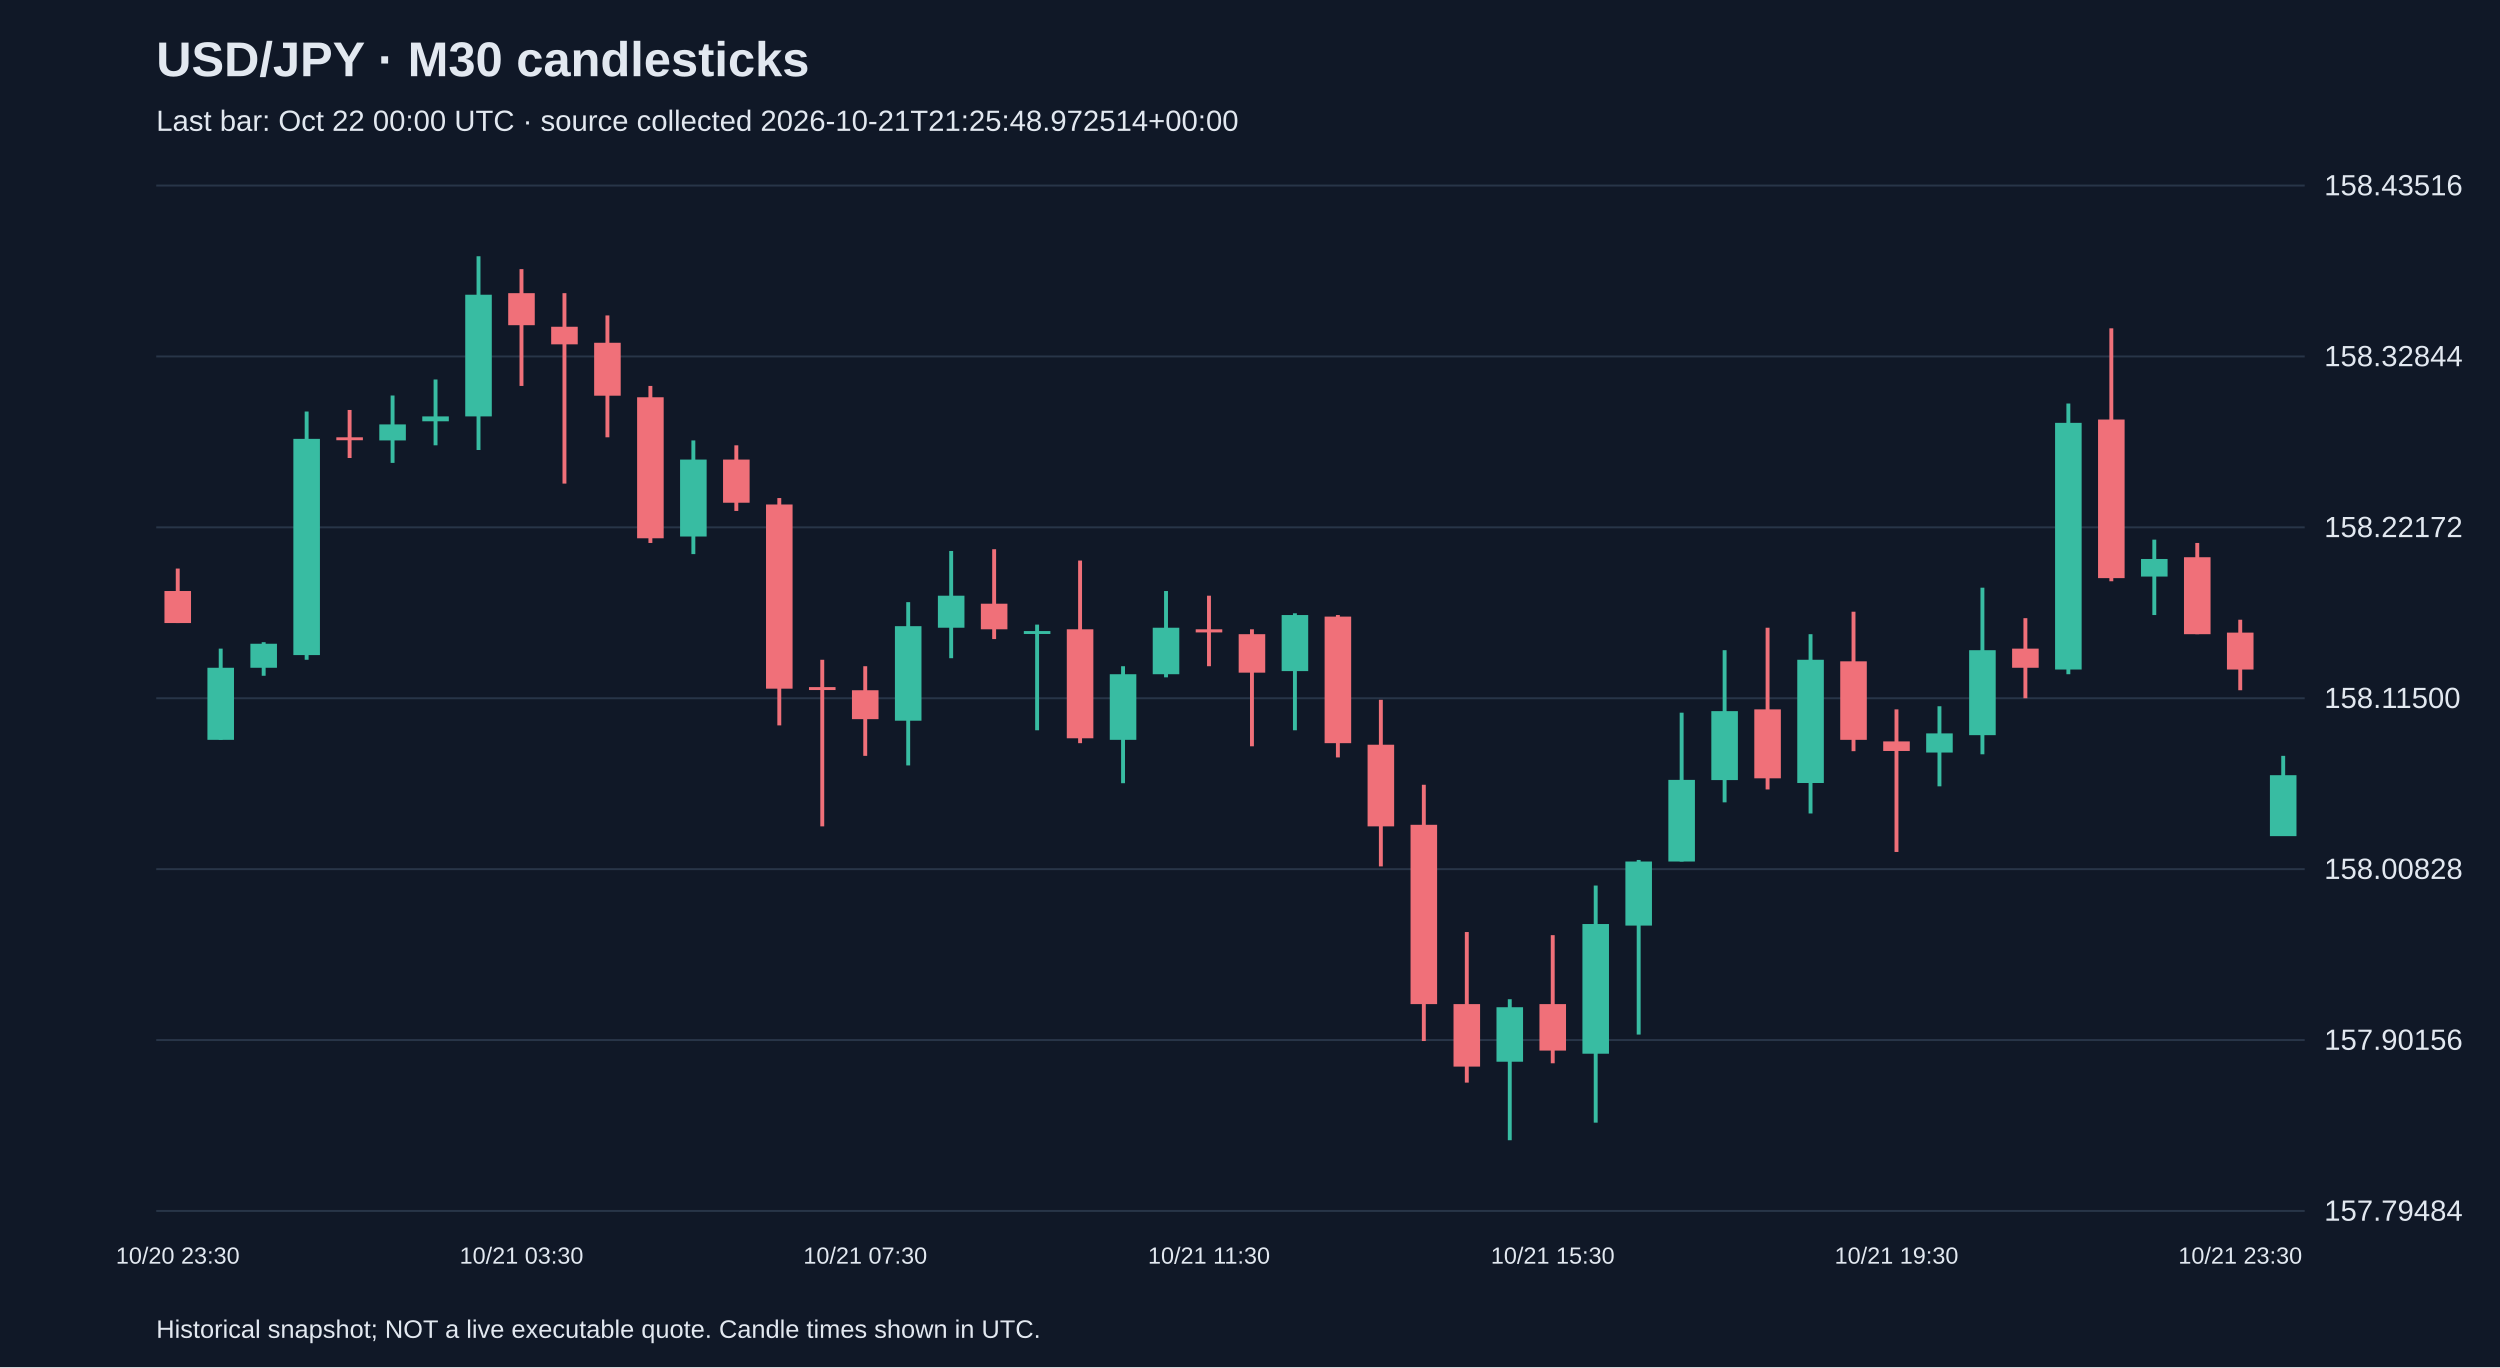
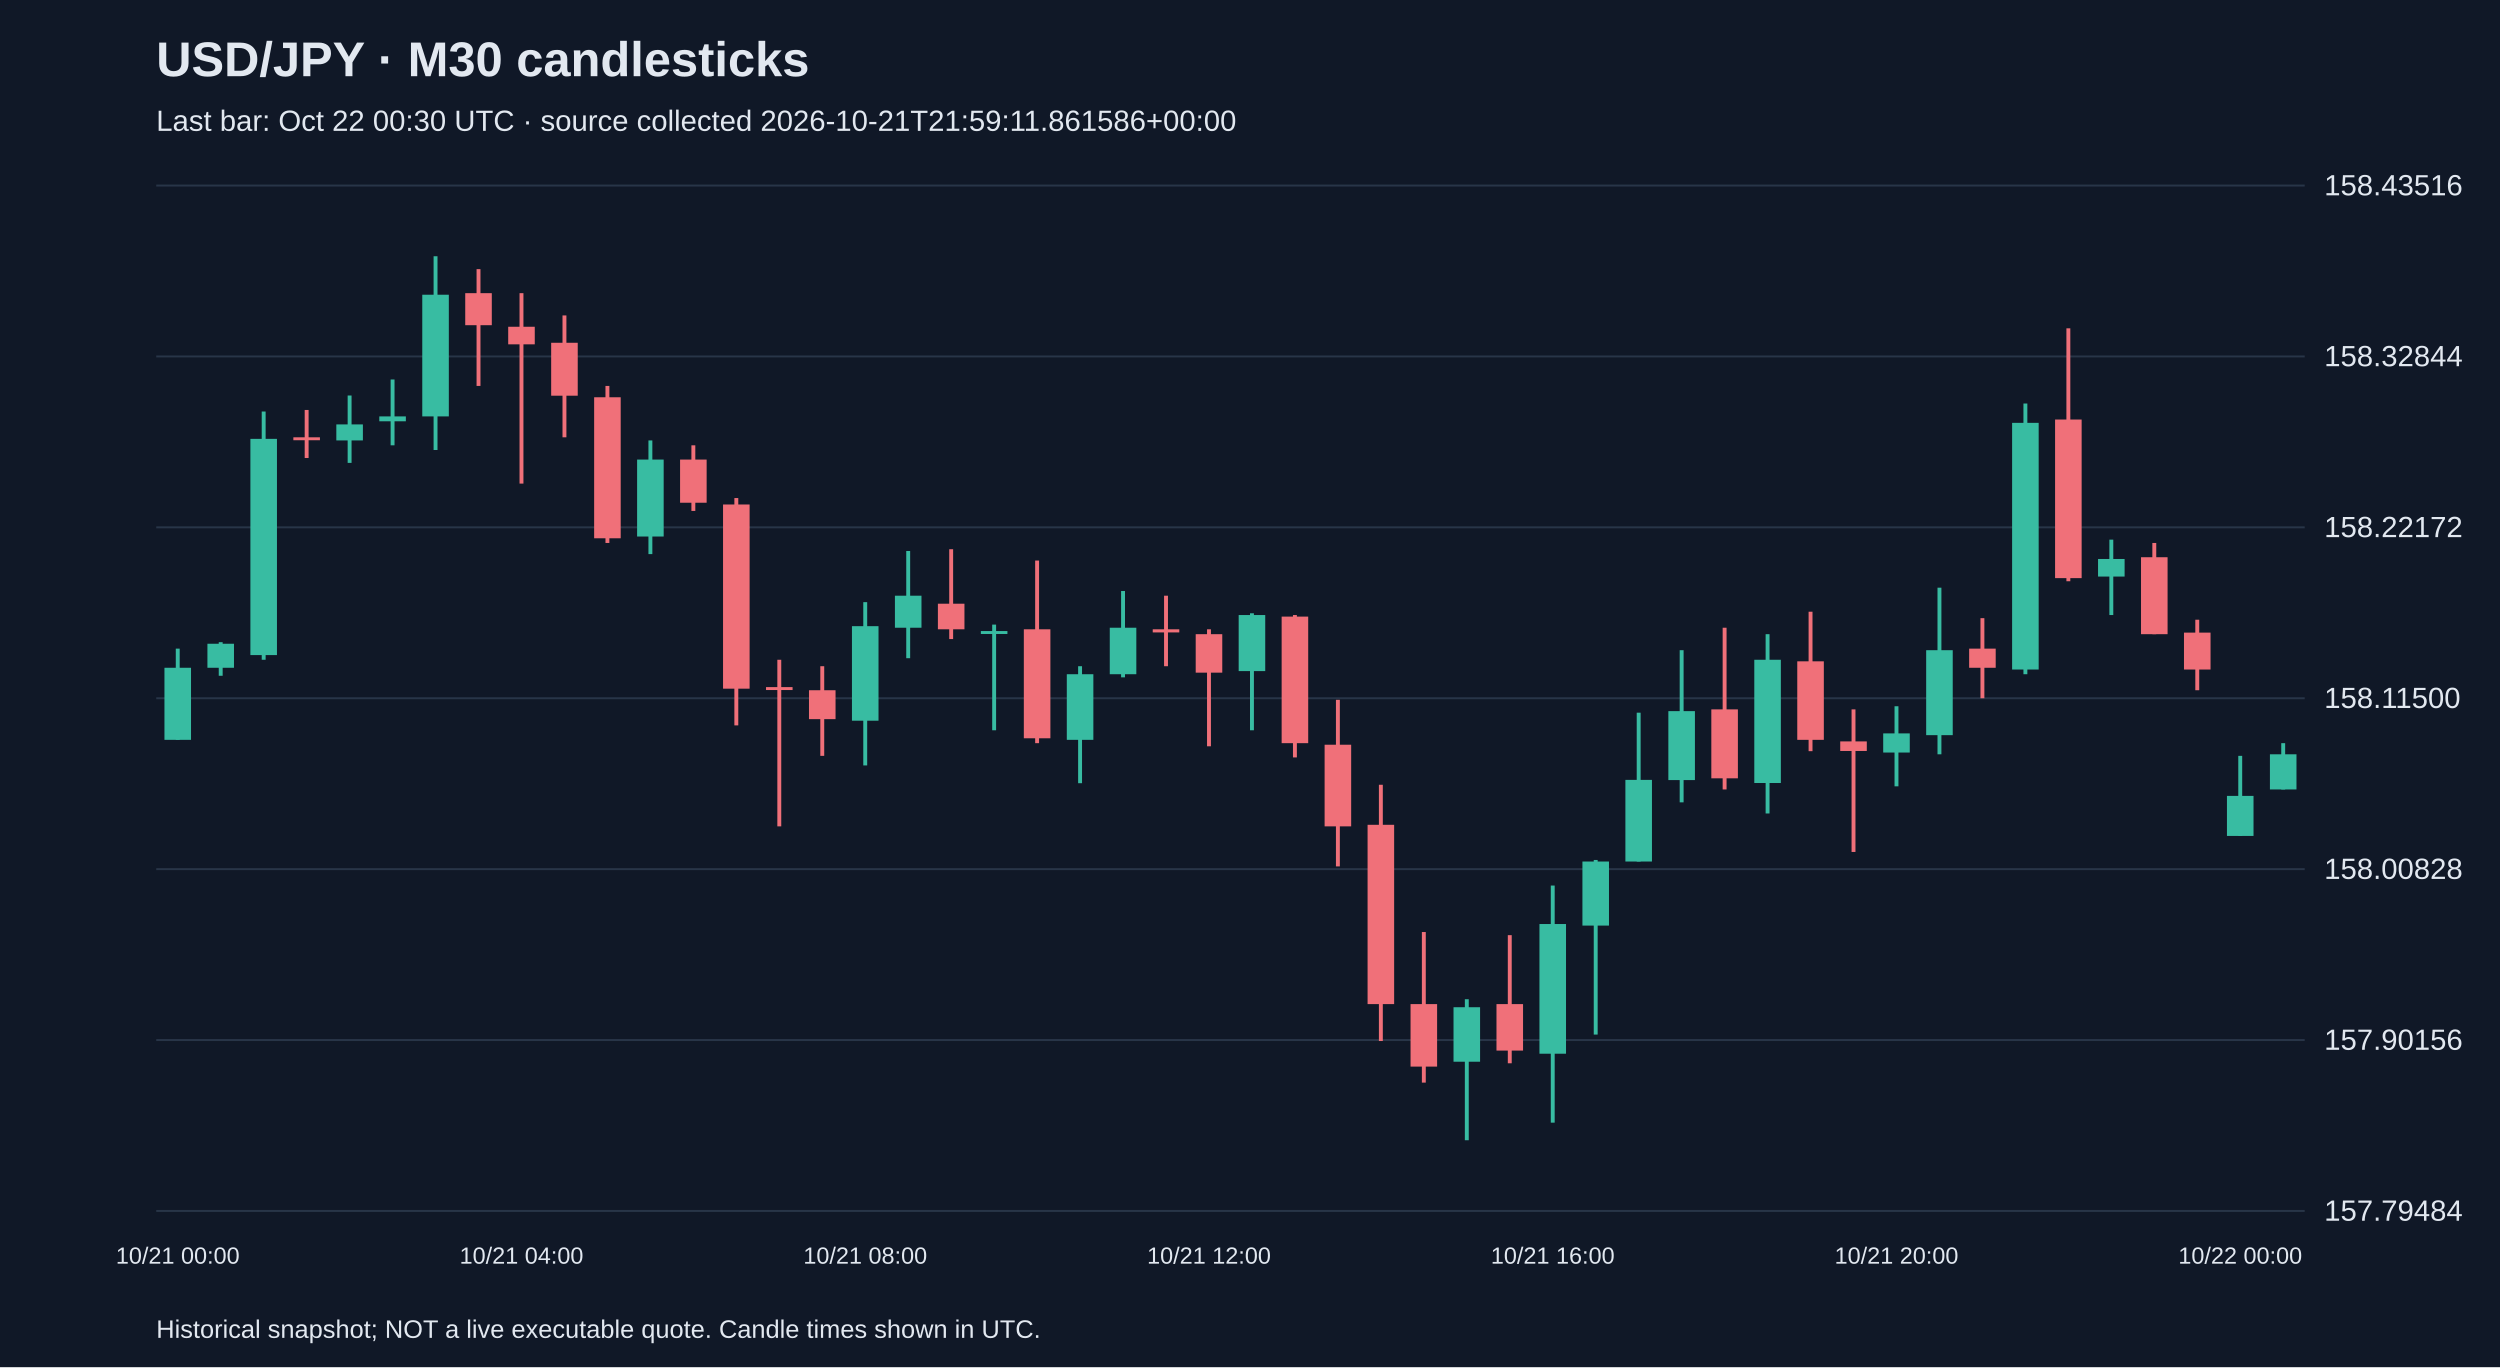
<svg xmlns="http://www.w3.org/2000/svg" viewBox="0 0 1280 700">
  <rect width="100%" height="100%" fill="#101827" />
  <style>text{font-family:Arial,sans-serif;fill:#e2e8f0}</style>
  <text x="80" y="39" font-size="25" font-weight="bold">USD/JPY · M30 candlesticks</text>
-   <text x="80" y="67" font-size="15" fill="#a6b1c5">Last bar: Oct 22 00:00 UTC · source collected 2026-10-21T21:25:48.972514+00:00</text>
+   <text x="80" y="67" font-size="15" fill="#a6b1c5">Last bar: Oct 22 00:30 UTC · source collected 2026-10-21T21:59:11.861586+00:00</text>
  <line x1="80" y1="620.0" x2="1180" y2="620.0" stroke="#283548" />
  <text x="1190" y="625.0" font-size="15">157.79484</text>
  <line x1="80" y1="532.5" x2="1180" y2="532.5" stroke="#283548" />
  <text x="1190" y="537.5" font-size="15">157.90156</text>
  <line x1="80" y1="445.0" x2="1180" y2="445.0" stroke="#283548" />
  <text x="1190" y="450.0" font-size="15">158.00828</text>
  <line x1="80" y1="357.5" x2="1180" y2="357.5" stroke="#283548" />
  <text x="1190" y="362.5" font-size="15">158.11500</text>
  <line x1="80" y1="270.0" x2="1180" y2="270.0" stroke="#283548" />
  <text x="1190" y="275.0" font-size="15">158.22172</text>
  <line x1="80" y1="182.5" x2="1180" y2="182.5" stroke="#283548" />
  <text x="1190" y="187.5" font-size="15">158.32844</text>
  <line x1="80" y1="95.0" x2="1180" y2="95.0" stroke="#283548" />
  <text x="1190" y="100.0" font-size="15">158.43516</text>
-   <line x1="91.0" y1="291.1" x2="91.0" y2="319.0" stroke="#f07079" stroke-width="2" />
-   <rect x="84.2" y="302.6" width="13.6" height="16.4" fill="#f07079" />
-   <text x="91.0" y="647" text-anchor="middle" font-size="12">10/20 23:30</text>
-   <line x1="113.0" y1="332.1" x2="113.0" y2="378.8" stroke="#38bca2" stroke-width="2" />
-   <rect x="106.2" y="341.9" width="13.6" height="36.9" fill="#38bca2" />
-   <line x1="135.0" y1="328.8" x2="135.0" y2="346.0" stroke="#38bca2" stroke-width="2" />
-   <rect x="128.2" y="329.6" width="13.6" height="12.3" fill="#38bca2" />
-   <line x1="157.0" y1="210.7" x2="157.0" y2="337.8" stroke="#38bca2" stroke-width="2" />
-   <rect x="150.2" y="224.7" width="13.6" height="110.7" fill="#38bca2" />
-   <line x1="179.0" y1="209.9" x2="179.0" y2="234.5" stroke="#f07079" stroke-width="2" />
-   <rect x="172.2" y="223.9" width="13.6" height="1.5" fill="#f07079" />
-   <line x1="201.0" y1="202.5" x2="201.0" y2="237.0" stroke="#38bca2" stroke-width="2" />
-   <rect x="194.2" y="217.3" width="13.6" height="8.2" fill="#38bca2" />
-   <line x1="223.0" y1="194.3" x2="223.0" y2="228.0" stroke="#38bca2" stroke-width="2" />
-   <rect x="216.2" y="213.2" width="13.6" height="2.5" fill="#38bca2" />
-   <line x1="245.0" y1="131.2" x2="245.0" y2="230.4" stroke="#38bca2" stroke-width="2" />
-   <rect x="238.2" y="150.9" width="13.6" height="62.3" fill="#38bca2" />
-   <line x1="267.0" y1="137.8" x2="267.0" y2="197.6" stroke="#f07079" stroke-width="2" />
-   <rect x="260.2" y="150.1" width="13.6" height="16.4" fill="#f07079" />
-   <text x="267.0" y="647" text-anchor="middle" font-size="12">10/21 03:30</text>
-   <line x1="289.0" y1="150.1" x2="289.0" y2="247.6" stroke="#f07079" stroke-width="2" />
-   <rect x="282.2" y="167.3" width="13.6" height="9.0" fill="#f07079" />
-   <line x1="311.0" y1="161.5" x2="311.0" y2="223.9" stroke="#f07079" stroke-width="2" />
-   <rect x="304.2" y="175.5" width="13.6" height="27.1" fill="#f07079" />
-   <line x1="333.0" y1="197.6" x2="333.0" y2="278.0" stroke="#f07079" stroke-width="2" />
-   <rect x="326.2" y="203.4" width="13.6" height="72.2" fill="#f07079" />
-   <line x1="355.0" y1="225.5" x2="355.0" y2="283.7" stroke="#38bca2" stroke-width="2" />
-   <rect x="348.2" y="235.3" width="13.6" height="39.4" fill="#38bca2" />
-   <line x1="377.0" y1="228.0" x2="377.0" y2="261.6" stroke="#f07079" stroke-width="2" />
-   <rect x="370.2" y="235.3" width="13.6" height="22.1" fill="#f07079" />
-   <line x1="399.0" y1="255.0" x2="399.0" y2="371.4" stroke="#f07079" stroke-width="2" />
-   <rect x="392.2" y="258.3" width="13.6" height="94.3" fill="#f07079" />
-   <line x1="421.0" y1="337.8" x2="421.0" y2="423.1" stroke="#f07079" stroke-width="2" />
-   <rect x="414.2" y="351.8" width="13.6" height="1.5" fill="#f07079" />
-   <line x1="443.0" y1="341.1" x2="443.0" y2="387.0" stroke="#f07079" stroke-width="2" />
-   <rect x="436.2" y="353.4" width="13.6" height="14.8" fill="#f07079" />
-   <text x="443.0" y="647" text-anchor="middle" font-size="12">10/21 07:30</text>
-   <line x1="465.0" y1="308.3" x2="465.0" y2="391.9" stroke="#38bca2" stroke-width="2" />
-   <rect x="458.2" y="320.6" width="13.6" height="48.4" fill="#38bca2" />
-   <line x1="487.0" y1="282.1" x2="487.0" y2="337.0" stroke="#38bca2" stroke-width="2" />
-   <rect x="480.2" y="305.0" width="13.6" height="16.4" fill="#38bca2" />
-   <line x1="509.0" y1="281.2" x2="509.0" y2="327.2" stroke="#f07079" stroke-width="2" />
-   <rect x="502.2" y="309.1" width="13.6" height="13.1" fill="#f07079" />
-   <line x1="531.0" y1="319.8" x2="531.0" y2="373.9" stroke="#38bca2" stroke-width="2" />
-   <rect x="524.2" y="323.1" width="13.6" height="1.5" fill="#38bca2" />
-   <line x1="553.0" y1="287.0" x2="553.0" y2="380.5" stroke="#f07079" stroke-width="2" />
-   <rect x="546.2" y="322.2" width="13.6" height="55.8" fill="#f07079" />
-   <line x1="575.0" y1="341.1" x2="575.0" y2="401.0" stroke="#38bca2" stroke-width="2" />
-   <rect x="568.2" y="345.2" width="13.6" height="33.6" fill="#38bca2" />
-   <line x1="597.0" y1="302.6" x2="597.0" y2="346.8" stroke="#38bca2" stroke-width="2" />
-   <rect x="590.2" y="321.4" width="13.6" height="23.8" fill="#38bca2" />
-   <line x1="619.0" y1="305.0" x2="619.0" y2="341.1" stroke="#f07079" stroke-width="2" />
-   <rect x="612.2" y="322.2" width="13.6" height="1.6" fill="#f07079" />
-   <text x="619.0" y="647" text-anchor="middle" font-size="12">10/21 11:30</text>
-   <line x1="641.0" y1="322.2" x2="641.0" y2="382.1" stroke="#f07079" stroke-width="2" />
-   <rect x="634.2" y="324.7" width="13.6" height="19.7" fill="#f07079" />
-   <line x1="663.0" y1="314.0" x2="663.0" y2="373.9" stroke="#38bca2" stroke-width="2" />
-   <rect x="656.2" y="314.9" width="13.6" height="28.7" fill="#38bca2" />
-   <line x1="685.0" y1="314.9" x2="685.0" y2="387.8" stroke="#f07079" stroke-width="2" />
-   <rect x="678.2" y="315.7" width="13.6" height="64.8" fill="#f07079" />
-   <line x1="707.0" y1="358.3" x2="707.0" y2="443.6" stroke="#f07079" stroke-width="2" />
-   <rect x="700.2" y="381.3" width="13.6" height="41.8" fill="#f07079" />
-   <line x1="729.0" y1="401.8" x2="729.0" y2="533.0" stroke="#f07079" stroke-width="2" />
-   <rect x="722.2" y="422.3" width="13.6" height="91.8" fill="#f07079" />
-   <line x1="751.0" y1="477.2" x2="751.0" y2="554.3" stroke="#f07079" stroke-width="2" />
-   <rect x="744.2" y="514.1" width="13.6" height="32.0" fill="#f07079" />
-   <line x1="773.0" y1="511.6" x2="773.0" y2="583.8" stroke="#38bca2" stroke-width="2" />
-   <rect x="766.2" y="515.7" width="13.6" height="27.9" fill="#38bca2" />
-   <line x1="795.0" y1="478.8" x2="795.0" y2="544.4" stroke="#f07079" stroke-width="2" />
-   <rect x="788.2" y="514.1" width="13.6" height="23.8" fill="#f07079" />
-   <text x="795.0" y="647" text-anchor="middle" font-size="12">10/21 15:30</text>
-   <line x1="817.0" y1="453.4" x2="817.0" y2="574.8" stroke="#38bca2" stroke-width="2" />
-   <rect x="810.2" y="473.1" width="13.6" height="66.4" fill="#38bca2" />
-   <line x1="839.0" y1="440.3" x2="839.0" y2="529.7" stroke="#38bca2" stroke-width="2" />
-   <rect x="832.2" y="441.1" width="13.6" height="32.8" fill="#38bca2" />
-   <line x1="861.0" y1="364.9" x2="861.0" y2="441.1" stroke="#38bca2" stroke-width="2" />
-   <rect x="854.2" y="399.3" width="13.6" height="41.8" fill="#38bca2" />
-   <line x1="883.0" y1="332.9" x2="883.0" y2="410.8" stroke="#38bca2" stroke-width="2" />
-   <rect x="876.2" y="364.1" width="13.6" height="35.3" fill="#38bca2" />
-   <line x1="905.0" y1="321.4" x2="905.0" y2="404.2" stroke="#f07079" stroke-width="2" />
-   <rect x="898.2" y="363.2" width="13.6" height="35.3" fill="#f07079" />
-   <line x1="927.0" y1="324.7" x2="927.0" y2="416.5" stroke="#38bca2" stroke-width="2" />
-   <rect x="920.2" y="337.8" width="13.6" height="63.1" fill="#38bca2" />
-   <line x1="949.0" y1="313.2" x2="949.0" y2="384.6" stroke="#f07079" stroke-width="2" />
-   <rect x="942.2" y="338.6" width="13.6" height="40.2" fill="#f07079" />
-   <line x1="971.0" y1="363.2" x2="971.0" y2="436.2" stroke="#f07079" stroke-width="2" />
-   <rect x="964.2" y="379.6" width="13.6" height="4.9" fill="#f07079" />
-   <text x="971.0" y="647" text-anchor="middle" font-size="12">10/21 19:30</text>
-   <line x1="993.0" y1="361.6" x2="993.0" y2="402.6" stroke="#38bca2" stroke-width="2" />
-   <rect x="986.2" y="375.5" width="13.6" height="9.8" fill="#38bca2" />
-   <line x1="1015.0" y1="300.9" x2="1015.0" y2="386.2" stroke="#38bca2" stroke-width="2" />
-   <rect x="1008.2" y="332.9" width="13.6" height="43.5" fill="#38bca2" />
-   <line x1="1037.0" y1="316.5" x2="1037.0" y2="357.5" stroke="#f07079" stroke-width="2" />
-   <rect x="1030.2" y="332.1" width="13.6" height="9.8" fill="#f07079" />
-   <line x1="1059.0" y1="206.6" x2="1059.0" y2="345.2" stroke="#38bca2" stroke-width="2" />
-   <rect x="1052.2" y="216.5" width="13.6" height="126.3" fill="#38bca2" />
-   <line x1="1081.0" y1="168.1" x2="1081.0" y2="297.6" stroke="#f07079" stroke-width="2" />
-   <rect x="1074.2" y="214.8" width="13.6" height="81.2" fill="#f07079" />
-   <line x1="1103.0" y1="276.3" x2="1103.0" y2="314.9" stroke="#38bca2" stroke-width="2" />
-   <rect x="1096.2" y="286.2" width="13.6" height="9.0" fill="#38bca2" />
-   <line x1="1125.0" y1="278.0" x2="1125.0" y2="324.7" stroke="#f07079" stroke-width="2" />
-   <rect x="1118.2" y="285.3" width="13.6" height="39.4" fill="#f07079" />
-   <line x1="1147.0" y1="317.3" x2="1147.0" y2="353.4" stroke="#f07079" stroke-width="2" />
-   <rect x="1140.2" y="323.9" width="13.6" height="18.9" fill="#f07079" />
-   <text x="1147.0" y="647" text-anchor="middle" font-size="12">10/21 23:30</text>
-   <line x1="1169.0" y1="387.0" x2="1169.0" y2="428.0" stroke="#38bca2" stroke-width="2" />
-   <rect x="1162.2" y="396.9" width="13.6" height="31.2" fill="#38bca2" />
+   <line x1="91.0" y1="332.1" x2="91.0" y2="378.8" stroke="#38bca2" stroke-width="2" />
+   <rect x="84.2" y="341.9" width="13.6" height="36.9" fill="#38bca2" />
+   <text x="91.0" y="647" text-anchor="middle" font-size="12">10/21 00:00</text>
+   <line x1="113.0" y1="328.8" x2="113.0" y2="346.0" stroke="#38bca2" stroke-width="2" />
+   <rect x="106.2" y="329.6" width="13.6" height="12.3" fill="#38bca2" />
+   <line x1="135.0" y1="210.7" x2="135.0" y2="337.8" stroke="#38bca2" stroke-width="2" />
+   <rect x="128.2" y="224.7" width="13.6" height="110.7" fill="#38bca2" />
+   <line x1="157.0" y1="209.9" x2="157.0" y2="234.5" stroke="#f07079" stroke-width="2" />
+   <rect x="150.2" y="223.9" width="13.6" height="1.5" fill="#f07079" />
+   <line x1="179.0" y1="202.5" x2="179.0" y2="237.0" stroke="#38bca2" stroke-width="2" />
+   <rect x="172.2" y="217.3" width="13.6" height="8.2" fill="#38bca2" />
+   <line x1="201.0" y1="194.3" x2="201.0" y2="228.0" stroke="#38bca2" stroke-width="2" />
+   <rect x="194.2" y="213.2" width="13.6" height="2.5" fill="#38bca2" />
+   <line x1="223.0" y1="131.2" x2="223.0" y2="230.4" stroke="#38bca2" stroke-width="2" />
+   <rect x="216.2" y="150.9" width="13.6" height="62.3" fill="#38bca2" />
+   <line x1="245.0" y1="137.8" x2="245.0" y2="197.6" stroke="#f07079" stroke-width="2" />
+   <rect x="238.2" y="150.1" width="13.6" height="16.4" fill="#f07079" />
+   <line x1="267.0" y1="150.1" x2="267.0" y2="247.6" stroke="#f07079" stroke-width="2" />
+   <rect x="260.2" y="167.3" width="13.6" height="9.0" fill="#f07079" />
+   <text x="267.0" y="647" text-anchor="middle" font-size="12">10/21 04:00</text>
+   <line x1="289.0" y1="161.5" x2="289.0" y2="223.9" stroke="#f07079" stroke-width="2" />
+   <rect x="282.2" y="175.5" width="13.6" height="27.1" fill="#f07079" />
+   <line x1="311.0" y1="197.6" x2="311.0" y2="278.0" stroke="#f07079" stroke-width="2" />
+   <rect x="304.2" y="203.4" width="13.6" height="72.2" fill="#f07079" />
+   <line x1="333.0" y1="225.5" x2="333.0" y2="283.7" stroke="#38bca2" stroke-width="2" />
+   <rect x="326.2" y="235.3" width="13.6" height="39.4" fill="#38bca2" />
+   <line x1="355.0" y1="228.0" x2="355.0" y2="261.6" stroke="#f07079" stroke-width="2" />
+   <rect x="348.2" y="235.3" width="13.6" height="22.1" fill="#f07079" />
+   <line x1="377.0" y1="255.0" x2="377.0" y2="371.4" stroke="#f07079" stroke-width="2" />
+   <rect x="370.2" y="258.3" width="13.6" height="94.3" fill="#f07079" />
+   <line x1="399.0" y1="337.8" x2="399.0" y2="423.1" stroke="#f07079" stroke-width="2" />
+   <rect x="392.2" y="351.8" width="13.6" height="1.5" fill="#f07079" />
+   <line x1="421.0" y1="341.1" x2="421.0" y2="387.0" stroke="#f07079" stroke-width="2" />
+   <rect x="414.2" y="353.4" width="13.6" height="14.8" fill="#f07079" />
+   <line x1="443.0" y1="308.3" x2="443.0" y2="391.9" stroke="#38bca2" stroke-width="2" />
+   <rect x="436.2" y="320.6" width="13.6" height="48.4" fill="#38bca2" />
+   <text x="443.0" y="647" text-anchor="middle" font-size="12">10/21 08:00</text>
+   <line x1="465.0" y1="282.1" x2="465.0" y2="337.0" stroke="#38bca2" stroke-width="2" />
+   <rect x="458.2" y="305.0" width="13.6" height="16.4" fill="#38bca2" />
+   <line x1="487.0" y1="281.2" x2="487.0" y2="327.2" stroke="#f07079" stroke-width="2" />
+   <rect x="480.2" y="309.1" width="13.6" height="13.1" fill="#f07079" />
+   <line x1="509.0" y1="319.8" x2="509.0" y2="373.9" stroke="#38bca2" stroke-width="2" />
+   <rect x="502.2" y="323.1" width="13.6" height="1.5" fill="#38bca2" />
+   <line x1="531.0" y1="287.0" x2="531.0" y2="380.5" stroke="#f07079" stroke-width="2" />
+   <rect x="524.2" y="322.2" width="13.6" height="55.8" fill="#f07079" />
+   <line x1="553.0" y1="341.1" x2="553.0" y2="401.0" stroke="#38bca2" stroke-width="2" />
+   <rect x="546.2" y="345.2" width="13.6" height="33.6" fill="#38bca2" />
+   <line x1="575.0" y1="302.6" x2="575.0" y2="346.8" stroke="#38bca2" stroke-width="2" />
+   <rect x="568.2" y="321.4" width="13.6" height="23.8" fill="#38bca2" />
+   <line x1="597.0" y1="305.0" x2="597.0" y2="341.1" stroke="#f07079" stroke-width="2" />
+   <rect x="590.2" y="322.2" width="13.6" height="1.6" fill="#f07079" />
+   <line x1="619.0" y1="322.2" x2="619.0" y2="382.1" stroke="#f07079" stroke-width="2" />
+   <rect x="612.2" y="324.7" width="13.6" height="19.7" fill="#f07079" />
+   <text x="619.0" y="647" text-anchor="middle" font-size="12">10/21 12:00</text>
+   <line x1="641.0" y1="314.0" x2="641.0" y2="373.9" stroke="#38bca2" stroke-width="2" />
+   <rect x="634.2" y="314.9" width="13.6" height="28.7" fill="#38bca2" />
+   <line x1="663.0" y1="314.9" x2="663.0" y2="387.8" stroke="#f07079" stroke-width="2" />
+   <rect x="656.2" y="315.7" width="13.6" height="64.8" fill="#f07079" />
+   <line x1="685.0" y1="358.3" x2="685.0" y2="443.6" stroke="#f07079" stroke-width="2" />
+   <rect x="678.2" y="381.3" width="13.6" height="41.8" fill="#f07079" />
+   <line x1="707.0" y1="401.8" x2="707.0" y2="533.0" stroke="#f07079" stroke-width="2" />
+   <rect x="700.2" y="422.3" width="13.6" height="91.8" fill="#f07079" />
+   <line x1="729.0" y1="477.2" x2="729.0" y2="554.3" stroke="#f07079" stroke-width="2" />
+   <rect x="722.2" y="514.1" width="13.6" height="32.0" fill="#f07079" />
+   <line x1="751.0" y1="511.6" x2="751.0" y2="583.8" stroke="#38bca2" stroke-width="2" />
+   <rect x="744.2" y="515.7" width="13.6" height="27.9" fill="#38bca2" />
+   <line x1="773.0" y1="478.8" x2="773.0" y2="544.4" stroke="#f07079" stroke-width="2" />
+   <rect x="766.2" y="514.1" width="13.6" height="23.8" fill="#f07079" />
+   <line x1="795.0" y1="453.4" x2="795.0" y2="574.8" stroke="#38bca2" stroke-width="2" />
+   <rect x="788.2" y="473.1" width="13.6" height="66.4" fill="#38bca2" />
+   <text x="795.0" y="647" text-anchor="middle" font-size="12">10/21 16:00</text>
+   <line x1="817.0" y1="440.3" x2="817.0" y2="529.7" stroke="#38bca2" stroke-width="2" />
+   <rect x="810.2" y="441.1" width="13.6" height="32.8" fill="#38bca2" />
+   <line x1="839.0" y1="364.9" x2="839.0" y2="441.1" stroke="#38bca2" stroke-width="2" />
+   <rect x="832.2" y="399.3" width="13.6" height="41.8" fill="#38bca2" />
+   <line x1="861.0" y1="332.9" x2="861.0" y2="410.8" stroke="#38bca2" stroke-width="2" />
+   <rect x="854.2" y="364.1" width="13.6" height="35.3" fill="#38bca2" />
+   <line x1="883.0" y1="321.4" x2="883.0" y2="404.2" stroke="#f07079" stroke-width="2" />
+   <rect x="876.2" y="363.2" width="13.6" height="35.3" fill="#f07079" />
+   <line x1="905.0" y1="324.7" x2="905.0" y2="416.5" stroke="#38bca2" stroke-width="2" />
+   <rect x="898.2" y="337.8" width="13.6" height="63.1" fill="#38bca2" />
+   <line x1="927.0" y1="313.2" x2="927.0" y2="384.6" stroke="#f07079" stroke-width="2" />
+   <rect x="920.2" y="338.6" width="13.6" height="40.2" fill="#f07079" />
+   <line x1="949.0" y1="363.2" x2="949.0" y2="436.2" stroke="#f07079" stroke-width="2" />
+   <rect x="942.2" y="379.6" width="13.6" height="4.9" fill="#f07079" />
+   <line x1="971.0" y1="361.6" x2="971.0" y2="402.6" stroke="#38bca2" stroke-width="2" />
+   <rect x="964.2" y="375.5" width="13.6" height="9.8" fill="#38bca2" />
+   <text x="971.0" y="647" text-anchor="middle" font-size="12">10/21 20:00</text>
+   <line x1="993.0" y1="300.9" x2="993.0" y2="386.2" stroke="#38bca2" stroke-width="2" />
+   <rect x="986.2" y="332.9" width="13.6" height="43.5" fill="#38bca2" />
+   <line x1="1015.0" y1="316.5" x2="1015.0" y2="357.5" stroke="#f07079" stroke-width="2" />
+   <rect x="1008.2" y="332.1" width="13.6" height="9.8" fill="#f07079" />
+   <line x1="1037.0" y1="206.6" x2="1037.0" y2="345.2" stroke="#38bca2" stroke-width="2" />
+   <rect x="1030.2" y="216.5" width="13.6" height="126.3" fill="#38bca2" />
+   <line x1="1059.0" y1="168.1" x2="1059.0" y2="297.6" stroke="#f07079" stroke-width="2" />
+   <rect x="1052.2" y="214.8" width="13.6" height="81.2" fill="#f07079" />
+   <line x1="1081.0" y1="276.3" x2="1081.0" y2="314.9" stroke="#38bca2" stroke-width="2" />
+   <rect x="1074.2" y="286.2" width="13.6" height="9.0" fill="#38bca2" />
+   <line x1="1103.0" y1="278.0" x2="1103.0" y2="324.7" stroke="#f07079" stroke-width="2" />
+   <rect x="1096.2" y="285.3" width="13.6" height="39.4" fill="#f07079" />
+   <line x1="1125.0" y1="317.3" x2="1125.0" y2="353.4" stroke="#f07079" stroke-width="2" />
+   <rect x="1118.2" y="323.9" width="13.6" height="18.9" fill="#f07079" />
+   <line x1="1147.0" y1="387.0" x2="1147.0" y2="428.0" stroke="#38bca2" stroke-width="2" />
+   <rect x="1140.2" y="407.5" width="13.6" height="20.5" fill="#38bca2" />
+   <text x="1147.0" y="647" text-anchor="middle" font-size="12">10/22 00:00</text>
+   <line x1="1169.0" y1="380.5" x2="1169.0" y2="404.2" stroke="#38bca2" stroke-width="2" />
+   <rect x="1162.2" y="386.2" width="13.6" height="18.0" fill="#38bca2" />
  <text x="80" y="685" font-size="13">Historical snapshot; NOT a live executable quote. Candle times shown in UTC.</text>
</svg>
